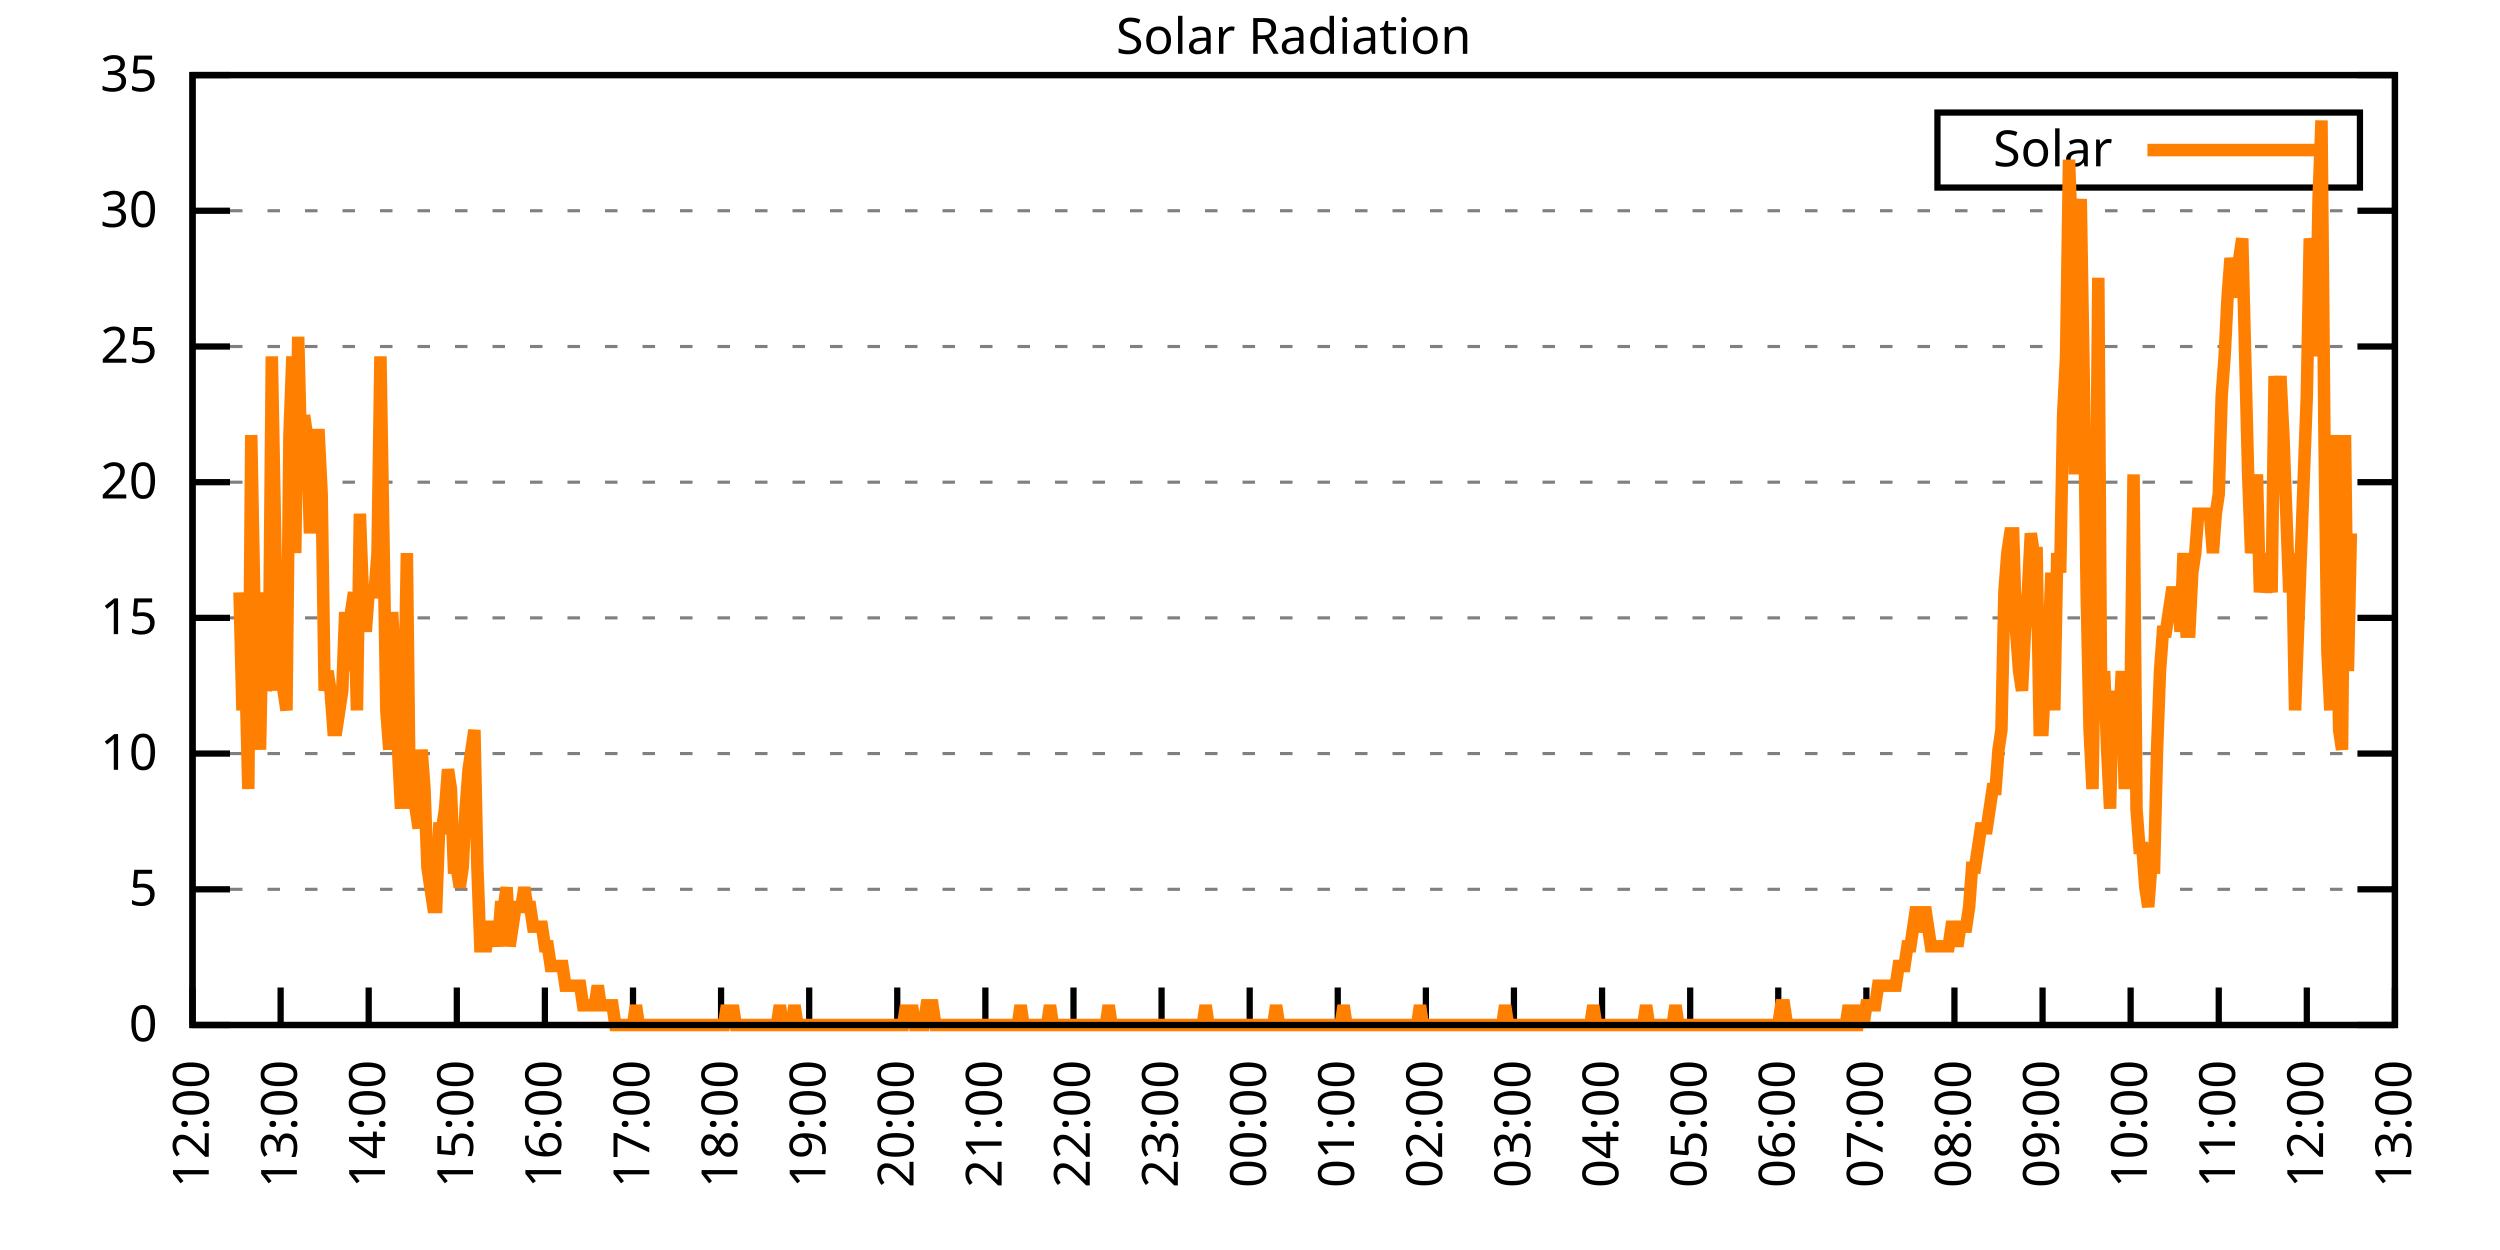
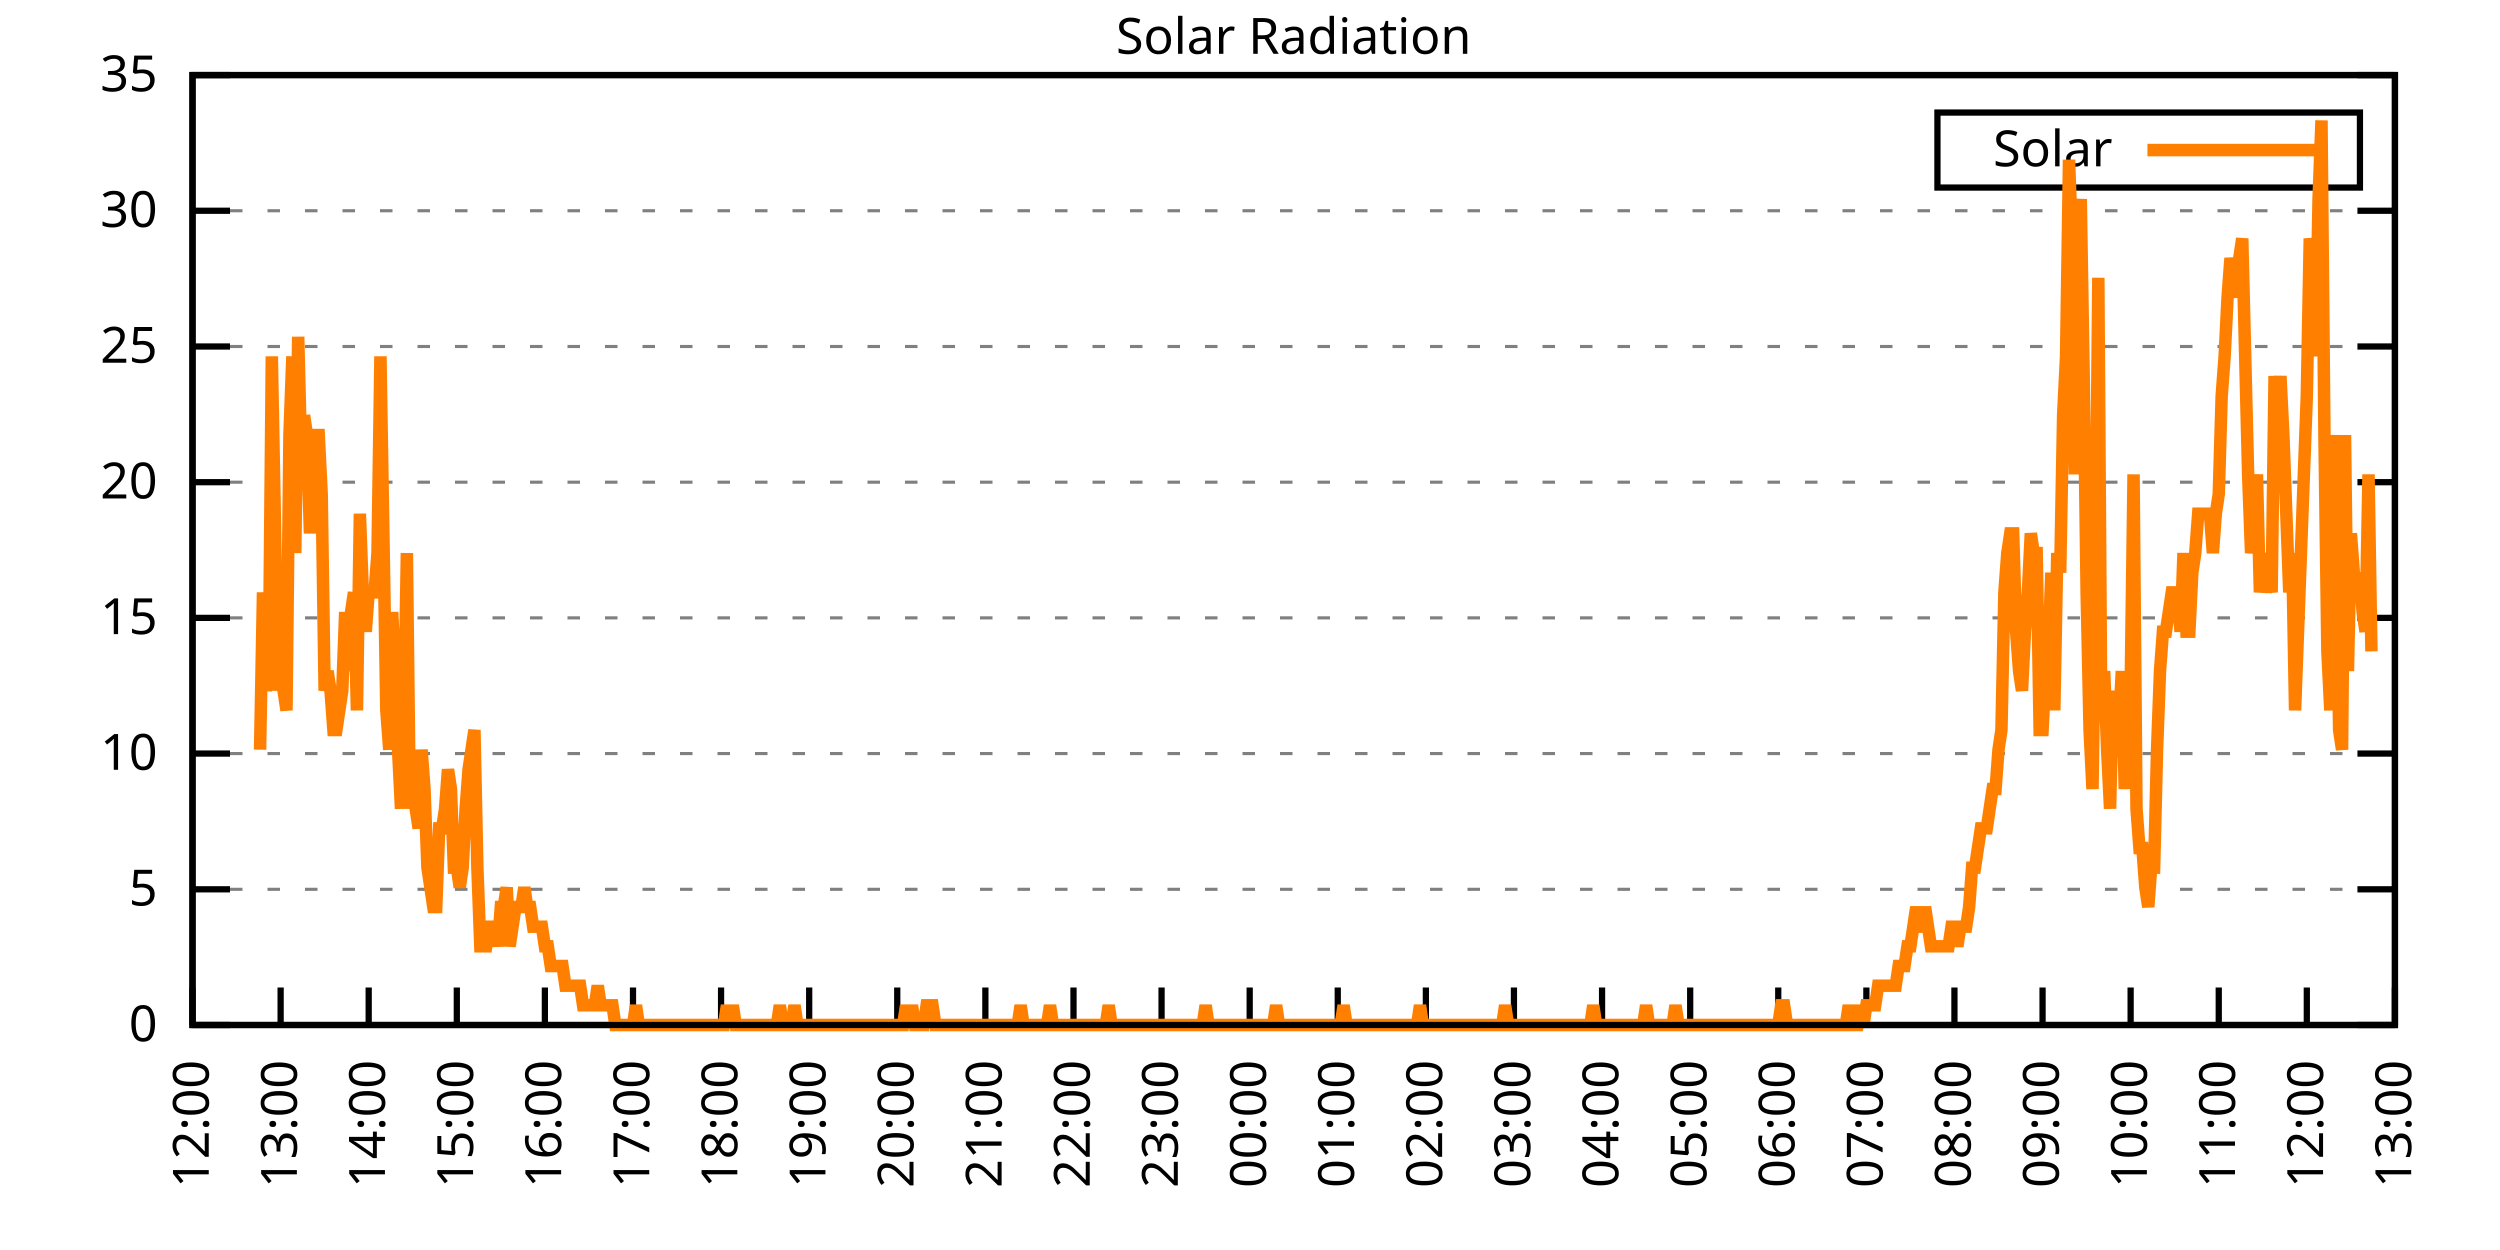
<svg xmlns="http://www.w3.org/2000/svg" xmlns:xlink="http://www.w3.org/1999/xlink" width="400" height="200" viewBox="0 0 400 200">
  <g id="gnuplot_canvas">
    <rect x="0" y="0" width="400" height="200" fill="none" />
    <defs>
      <circle id="gpDot" r="0.5" stroke-width="0.5" stroke="currentColor" />
      <path id="gpPt0" stroke-width="0.333" stroke="currentColor" d="M-1,0 h2 M0,-1 v2" />
      <path id="gpPt1" stroke-width="0.333" stroke="currentColor" d="M-1,-1 L1,1 M1,-1 L-1,1" />
      <path id="gpPt2" stroke-width="0.333" stroke="currentColor" d="M-1,0 L1,0 M0,-1 L0,1 M-1,-1 L1,1 M-1,1 L1,-1" />
      <rect id="gpPt3" stroke-width="0.333" stroke="currentColor" x="-1" y="-1" width="2" height="2" />
      <rect id="gpPt4" stroke-width="0.333" stroke="currentColor" fill="currentColor" x="-1" y="-1" width="2" height="2" />
      <circle id="gpPt5" stroke-width="0.333" stroke="currentColor" cx="0" cy="0" r="1" />
      <use xlink:href="#gpPt5" id="gpPt6" fill="currentColor" stroke="none" />
      <path id="gpPt7" stroke-width="0.333" stroke="currentColor" d="M0,-1.33 L-1.33,0.67 L1.33,0.67 z" />
      <use xlink:href="#gpPt7" id="gpPt8" fill="currentColor" stroke="none" />
      <use xlink:href="#gpPt7" id="gpPt9" stroke="currentColor" transform="rotate(180)" />
      <use xlink:href="#gpPt9" id="gpPt10" fill="currentColor" stroke="none" />
      <use xlink:href="#gpPt3" id="gpPt11" stroke="currentColor" transform="rotate(45)" />
      <use xlink:href="#gpPt11" id="gpPt12" fill="currentColor" stroke="none" />
      <path id="gpPt13" stroke-width="0.333" stroke="currentColor" d="M0,1.330 L1.265,0.411 L0.782,-1.067 L-0.782,-1.076 L-1.265,0.411 z" />
      <use xlink:href="#gpPt13" id="gpPt14" fill="currentColor" stroke="none" />
      <filter id="textbox" filterUnits="objectBoundingBox" x="0" y="0" height="1" width="1">
        <feFlood flood-color="white" flood-opacity="1" result="bgnd" />
        <feComposite in="SourceGraphic" in2="bgnd" operator="atop" />
      </filter>
      <filter id="greybox" filterUnits="objectBoundingBox" x="0" y="0" height="1" width="1">
        <feFlood flood-color="lightgrey" flood-opacity="1" result="grey" />
        <feComposite in="SourceGraphic" in2="grey" operator="atop" />
      </filter>
    </defs>
    <g fill="none" color="white" stroke="currentColor" stroke-width="1.00" stroke-linecap="butt" stroke-linejoin="miter">
</g>
    <g fill="none" color="black" stroke="currentColor" stroke-width="1.00" stroke-linecap="butt" stroke-linejoin="miter">
      <g stroke="none" shape-rendering="crispEdges">
        <polygon fill="rgb(255, 255, 255)" points="30.80,164.00 383.18,164.00 383.18,12.02 30.80,12.02 " />
      </g>
    </g>
    <g fill="none" color="black" stroke="currentColor" stroke-width="1.00" stroke-linecap="butt" stroke-linejoin="miter">
</g>
    <g fill="none" color="black" stroke="black" stroke-width="0.50" stroke-linecap="butt" stroke-linejoin="miter">
</g>
    <g fill="none" color="gray" stroke="currentColor" stroke-width="0.50" stroke-linecap="butt" stroke-linejoin="miter">
      <path stroke="gray" stroke-dasharray="2,4" class="gridline" d="M30.80,164.00 L383.19,164.00  " />
    </g>
    <g fill="none" color="gray" stroke="gray" stroke-width="1.00" stroke-linecap="butt" stroke-linejoin="miter">
</g>
    <g fill="none" color="black" stroke="currentColor" stroke-width="1.00" stroke-linecap="butt" stroke-linejoin="miter">
      <path stroke="black" d="M30.80,164.00 L36.80,164.00 M383.19,164.00 L377.19,164.00  " />
      <g transform="translate(25.20,166.60)" stroke="none" fill="black" font-family="Sans" font-size="8.00" text-anchor="end">
        <text>
          <tspan font-family="Sans"> 0</tspan>
        </text>
      </g>
    </g>
    <g fill="none" color="black" stroke="currentColor" stroke-width="1.00" stroke-linecap="butt" stroke-linejoin="miter">
</g>
    <g fill="none" color="black" stroke="black" stroke-width="0.50" stroke-linecap="butt" stroke-linejoin="miter">
</g>
    <g fill="none" color="gray" stroke="currentColor" stroke-width="0.50" stroke-linecap="butt" stroke-linejoin="miter">
      <path stroke="gray" stroke-dasharray="2,4" class="gridline" d="M30.80,142.29 L383.19,142.29  " />
    </g>
    <g fill="none" color="gray" stroke="gray" stroke-width="1.00" stroke-linecap="butt" stroke-linejoin="miter">
</g>
    <g fill="none" color="black" stroke="currentColor" stroke-width="1.00" stroke-linecap="butt" stroke-linejoin="miter">
      <path stroke="black" d="M30.80,142.29 L36.80,142.29 M383.19,142.29 L377.19,142.29  " />
      <g transform="translate(25.20,144.89)" stroke="none" fill="black" font-family="Sans" font-size="8.00" text-anchor="end">
        <text>
          <tspan font-family="Sans"> 5</tspan>
        </text>
      </g>
    </g>
    <g fill="none" color="black" stroke="currentColor" stroke-width="1.00" stroke-linecap="butt" stroke-linejoin="miter">
</g>
    <g fill="none" color="black" stroke="black" stroke-width="0.50" stroke-linecap="butt" stroke-linejoin="miter">
</g>
    <g fill="none" color="gray" stroke="currentColor" stroke-width="0.50" stroke-linecap="butt" stroke-linejoin="miter">
      <path stroke="gray" stroke-dasharray="2,4" class="gridline" d="M30.80,120.57 L383.19,120.57  " />
    </g>
    <g fill="none" color="gray" stroke="gray" stroke-width="1.00" stroke-linecap="butt" stroke-linejoin="miter">
</g>
    <g fill="none" color="black" stroke="currentColor" stroke-width="1.00" stroke-linecap="butt" stroke-linejoin="miter">
      <path stroke="black" d="M30.80,120.57 L36.80,120.57 M383.19,120.57 L377.19,120.57  " />
      <g transform="translate(25.20,123.17)" stroke="none" fill="black" font-family="Sans" font-size="8.00" text-anchor="end">
        <text>
          <tspan font-family="Sans"> 10</tspan>
        </text>
      </g>
    </g>
    <g fill="none" color="black" stroke="currentColor" stroke-width="1.00" stroke-linecap="butt" stroke-linejoin="miter">
</g>
    <g fill="none" color="black" stroke="black" stroke-width="0.50" stroke-linecap="butt" stroke-linejoin="miter">
</g>
    <g fill="none" color="gray" stroke="currentColor" stroke-width="0.50" stroke-linecap="butt" stroke-linejoin="miter">
      <path stroke="gray" stroke-dasharray="2,4" class="gridline" d="M30.80,98.86 L383.19,98.86  " />
    </g>
    <g fill="none" color="gray" stroke="gray" stroke-width="1.00" stroke-linecap="butt" stroke-linejoin="miter">
</g>
    <g fill="none" color="black" stroke="currentColor" stroke-width="1.00" stroke-linecap="butt" stroke-linejoin="miter">
      <path stroke="black" d="M30.80,98.86 L36.80,98.86 M383.19,98.86 L377.19,98.86  " />
      <g transform="translate(25.20,101.46)" stroke="none" fill="black" font-family="Sans" font-size="8.00" text-anchor="end">
        <text>
          <tspan font-family="Sans"> 15</tspan>
        </text>
      </g>
    </g>
    <g fill="none" color="black" stroke="currentColor" stroke-width="1.00" stroke-linecap="butt" stroke-linejoin="miter">
</g>
    <g fill="none" color="black" stroke="black" stroke-width="0.50" stroke-linecap="butt" stroke-linejoin="miter">
</g>
    <g fill="none" color="gray" stroke="currentColor" stroke-width="0.50" stroke-linecap="butt" stroke-linejoin="miter">
      <path stroke="gray" stroke-dasharray="2,4" class="gridline" d="M30.80,77.15 L383.19,77.15  " />
    </g>
    <g fill="none" color="gray" stroke="gray" stroke-width="1.00" stroke-linecap="butt" stroke-linejoin="miter">
</g>
    <g fill="none" color="black" stroke="currentColor" stroke-width="1.00" stroke-linecap="butt" stroke-linejoin="miter">
      <path stroke="black" d="M30.80,77.15 L36.80,77.15 M383.19,77.15 L377.19,77.15  " />
      <g transform="translate(25.20,79.75)" stroke="none" fill="black" font-family="Sans" font-size="8.00" text-anchor="end">
        <text>
          <tspan font-family="Sans"> 20</tspan>
        </text>
      </g>
    </g>
    <g fill="none" color="black" stroke="currentColor" stroke-width="1.00" stroke-linecap="butt" stroke-linejoin="miter">
</g>
    <g fill="none" color="black" stroke="black" stroke-width="0.50" stroke-linecap="butt" stroke-linejoin="miter">
</g>
    <g fill="none" color="gray" stroke="currentColor" stroke-width="0.50" stroke-linecap="butt" stroke-linejoin="miter">
      <path stroke="gray" stroke-dasharray="2,4" class="gridline" d="M30.80,55.44 L383.19,55.44  " />
    </g>
    <g fill="none" color="gray" stroke="gray" stroke-width="1.00" stroke-linecap="butt" stroke-linejoin="miter">
</g>
    <g fill="none" color="black" stroke="currentColor" stroke-width="1.00" stroke-linecap="butt" stroke-linejoin="miter">
      <path stroke="black" d="M30.80,55.44 L36.80,55.44 M383.19,55.44 L377.19,55.44  " />
      <g transform="translate(25.20,58.04)" stroke="none" fill="black" font-family="Sans" font-size="8.00" text-anchor="end">
        <text>
          <tspan font-family="Sans"> 25</tspan>
        </text>
      </g>
    </g>
    <g fill="none" color="black" stroke="currentColor" stroke-width="1.00" stroke-linecap="butt" stroke-linejoin="miter">
</g>
    <g fill="none" color="black" stroke="black" stroke-width="0.50" stroke-linecap="butt" stroke-linejoin="miter">
</g>
    <g fill="none" color="gray" stroke="currentColor" stroke-width="0.50" stroke-linecap="butt" stroke-linejoin="miter">
      <path stroke="gray" stroke-dasharray="2,4" class="gridline" d="M30.80,33.72 L383.19,33.72  " />
    </g>
    <g fill="none" color="gray" stroke="gray" stroke-width="1.00" stroke-linecap="butt" stroke-linejoin="miter">
</g>
    <g fill="none" color="black" stroke="currentColor" stroke-width="1.00" stroke-linecap="butt" stroke-linejoin="miter">
      <path stroke="black" d="M30.80,33.72 L36.80,33.72 M383.19,33.72 L377.19,33.72  " />
      <g transform="translate(25.20,36.32)" stroke="none" fill="black" font-family="Sans" font-size="8.00" text-anchor="end">
        <text>
          <tspan font-family="Sans"> 30</tspan>
        </text>
      </g>
    </g>
    <g fill="none" color="black" stroke="currentColor" stroke-width="1.00" stroke-linecap="butt" stroke-linejoin="miter">
</g>
    <g fill="none" color="black" stroke="black" stroke-width="0.50" stroke-linecap="butt" stroke-linejoin="miter">
</g>
    <g fill="none" color="gray" stroke="currentColor" stroke-width="0.50" stroke-linecap="butt" stroke-linejoin="miter">
      <path stroke="gray" stroke-dasharray="2,4" class="gridline" d="M30.80,12.01 L383.19,12.01  " />
    </g>
    <g fill="none" color="gray" stroke="gray" stroke-width="1.00" stroke-linecap="butt" stroke-linejoin="miter">
</g>
    <g fill="none" color="black" stroke="currentColor" stroke-width="1.00" stroke-linecap="butt" stroke-linejoin="miter">
      <path stroke="black" d="M30.80,12.01 L36.80,12.01 M383.19,12.01 L377.19,12.01  " />
      <g transform="translate(25.20,14.61)" stroke="none" fill="black" font-family="Sans" font-size="8.00" text-anchor="end">
        <text>
          <tspan font-family="Sans"> 35</tspan>
        </text>
      </g>
    </g>
    <g fill="none" color="black" stroke="currentColor" stroke-width="1.00" stroke-linecap="butt" stroke-linejoin="miter">
      <path stroke="black" d="M30.80,164.00 L30.80,158.00  " />
      <g transform="translate(33.40,169.60) rotate(270.00)" stroke="none" fill="black" font-family="Sans" font-size="8.00" text-anchor="end">
        <text>
          <tspan font-family="Sans">12:00</tspan>
        </text>
      </g>
    </g>
    <g fill="none" color="black" stroke="currentColor" stroke-width="1.00" stroke-linecap="butt" stroke-linejoin="miter">
      <path stroke="black" d="M44.90,164.00 L44.90,158.00  " />
      <g transform="translate(47.50,169.60) rotate(270.00)" stroke="none" fill="black" font-family="Sans" font-size="8.00" text-anchor="end">
        <text>
          <tspan font-family="Sans">13:00</tspan>
        </text>
      </g>
    </g>
    <g fill="none" color="black" stroke="currentColor" stroke-width="1.00" stroke-linecap="butt" stroke-linejoin="miter">
      <path stroke="black" d="M58.99,164.00 L58.99,158.00  " />
      <g transform="translate(61.59,169.60) rotate(270.00)" stroke="none" fill="black" font-family="Sans" font-size="8.00" text-anchor="end">
        <text>
          <tspan font-family="Sans">14:00</tspan>
        </text>
      </g>
    </g>
    <g fill="none" color="black" stroke="currentColor" stroke-width="1.00" stroke-linecap="butt" stroke-linejoin="miter">
      <path stroke="black" d="M73.09,164.00 L73.09,158.00  " />
      <g transform="translate(75.69,169.60) rotate(270.00)" stroke="none" fill="black" font-family="Sans" font-size="8.00" text-anchor="end">
        <text>
          <tspan font-family="Sans">15:00</tspan>
        </text>
      </g>
    </g>
    <g fill="none" color="black" stroke="currentColor" stroke-width="1.00" stroke-linecap="butt" stroke-linejoin="miter">
      <path stroke="black" d="M87.18,164.00 L87.18,158.00  " />
      <g transform="translate(89.78,169.60) rotate(270.00)" stroke="none" fill="black" font-family="Sans" font-size="8.00" text-anchor="end">
        <text>
          <tspan font-family="Sans">16:00</tspan>
        </text>
      </g>
    </g>
    <g fill="none" color="black" stroke="currentColor" stroke-width="1.00" stroke-linecap="butt" stroke-linejoin="miter">
      <path stroke="black" d="M101.28,164.00 L101.28,158.00  " />
      <g transform="translate(103.88,169.60) rotate(270.00)" stroke="none" fill="black" font-family="Sans" font-size="8.00" text-anchor="end">
        <text>
          <tspan font-family="Sans">17:00</tspan>
        </text>
      </g>
    </g>
    <g fill="none" color="black" stroke="currentColor" stroke-width="1.00" stroke-linecap="butt" stroke-linejoin="miter">
      <path stroke="black" d="M115.37,164.00 L115.37,158.00  " />
      <g transform="translate(117.97,169.60) rotate(270.00)" stroke="none" fill="black" font-family="Sans" font-size="8.00" text-anchor="end">
        <text>
          <tspan font-family="Sans">18:00</tspan>
        </text>
      </g>
    </g>
    <g fill="none" color="black" stroke="currentColor" stroke-width="1.00" stroke-linecap="butt" stroke-linejoin="miter">
      <path stroke="black" d="M129.47,164.00 L129.47,158.00  " />
      <g transform="translate(132.07,169.60) rotate(270.00)" stroke="none" fill="black" font-family="Sans" font-size="8.00" text-anchor="end">
        <text>
          <tspan font-family="Sans">19:00</tspan>
        </text>
      </g>
    </g>
    <g fill="none" color="black" stroke="currentColor" stroke-width="1.00" stroke-linecap="butt" stroke-linejoin="miter">
      <path stroke="black" d="M143.56,164.00 L143.56,158.00  " />
      <g transform="translate(146.16,169.60) rotate(270.00)" stroke="none" fill="black" font-family="Sans" font-size="8.00" text-anchor="end">
        <text>
          <tspan font-family="Sans">20:00</tspan>
        </text>
      </g>
    </g>
    <g fill="none" color="black" stroke="currentColor" stroke-width="1.00" stroke-linecap="butt" stroke-linejoin="miter">
      <path stroke="black" d="M157.66,164.00 L157.66,158.00  " />
      <g transform="translate(160.26,169.60) rotate(270.00)" stroke="none" fill="black" font-family="Sans" font-size="8.00" text-anchor="end">
        <text>
          <tspan font-family="Sans">21:00</tspan>
        </text>
      </g>
    </g>
    <g fill="none" color="black" stroke="currentColor" stroke-width="1.00" stroke-linecap="butt" stroke-linejoin="miter">
      <path stroke="black" d="M171.76,164.00 L171.76,158.00  " />
      <g transform="translate(174.36,169.60) rotate(270.00)" stroke="none" fill="black" font-family="Sans" font-size="8.00" text-anchor="end">
        <text>
          <tspan font-family="Sans">22:00</tspan>
        </text>
      </g>
    </g>
    <g fill="none" color="black" stroke="currentColor" stroke-width="1.00" stroke-linecap="butt" stroke-linejoin="miter">
      <path stroke="black" d="M185.85,164.00 L185.85,158.00  " />
      <g transform="translate(188.45,169.60) rotate(270.00)" stroke="none" fill="black" font-family="Sans" font-size="8.00" text-anchor="end">
        <text>
          <tspan font-family="Sans">23:00</tspan>
        </text>
      </g>
    </g>
    <g fill="none" color="black" stroke="currentColor" stroke-width="1.00" stroke-linecap="butt" stroke-linejoin="miter">
      <path stroke="black" d="M199.95,164.00 L199.95,158.00  " />
      <g transform="translate(202.55,169.60) rotate(270.00)" stroke="none" fill="black" font-family="Sans" font-size="8.00" text-anchor="end">
        <text>
          <tspan font-family="Sans">00:00</tspan>
        </text>
      </g>
    </g>
    <g fill="none" color="black" stroke="currentColor" stroke-width="1.00" stroke-linecap="butt" stroke-linejoin="miter">
      <path stroke="black" d="M214.04,164.00 L214.04,158.00  " />
      <g transform="translate(216.64,169.60) rotate(270.00)" stroke="none" fill="black" font-family="Sans" font-size="8.00" text-anchor="end">
        <text>
          <tspan font-family="Sans">01:00</tspan>
        </text>
      </g>
    </g>
    <g fill="none" color="black" stroke="currentColor" stroke-width="1.00" stroke-linecap="butt" stroke-linejoin="miter">
      <path stroke="black" d="M228.14,164.00 L228.14,158.00  " />
      <g transform="translate(230.74,169.60) rotate(270.00)" stroke="none" fill="black" font-family="Sans" font-size="8.00" text-anchor="end">
        <text>
          <tspan font-family="Sans">02:00</tspan>
        </text>
      </g>
    </g>
    <g fill="none" color="black" stroke="currentColor" stroke-width="1.00" stroke-linecap="butt" stroke-linejoin="miter">
      <path stroke="black" d="M242.23,164.00 L242.23,158.00  " />
      <g transform="translate(244.83,169.60) rotate(270.00)" stroke="none" fill="black" font-family="Sans" font-size="8.00" text-anchor="end">
        <text>
          <tspan font-family="Sans">03:00</tspan>
        </text>
      </g>
    </g>
    <g fill="none" color="black" stroke="currentColor" stroke-width="1.00" stroke-linecap="butt" stroke-linejoin="miter">
      <path stroke="black" d="M256.33,164.00 L256.33,158.00  " />
      <g transform="translate(258.93,169.60) rotate(270.00)" stroke="none" fill="black" font-family="Sans" font-size="8.00" text-anchor="end">
        <text>
          <tspan font-family="Sans">04:00</tspan>
        </text>
      </g>
    </g>
    <g fill="none" color="black" stroke="currentColor" stroke-width="1.00" stroke-linecap="butt" stroke-linejoin="miter">
      <path stroke="black" d="M270.43,164.00 L270.43,158.00  " />
      <g transform="translate(273.03,169.60) rotate(270.00)" stroke="none" fill="black" font-family="Sans" font-size="8.00" text-anchor="end">
        <text>
          <tspan font-family="Sans">05:00</tspan>
        </text>
      </g>
    </g>
    <g fill="none" color="black" stroke="currentColor" stroke-width="1.00" stroke-linecap="butt" stroke-linejoin="miter">
      <path stroke="black" d="M284.52,164.00 L284.52,158.00  " />
      <g transform="translate(287.12,169.60) rotate(270.00)" stroke="none" fill="black" font-family="Sans" font-size="8.00" text-anchor="end">
        <text>
          <tspan font-family="Sans">06:00</tspan>
        </text>
      </g>
    </g>
    <g fill="none" color="black" stroke="currentColor" stroke-width="1.00" stroke-linecap="butt" stroke-linejoin="miter">
      <path stroke="black" d="M298.62,164.00 L298.62,158.00  " />
      <g transform="translate(301.22,169.60) rotate(270.00)" stroke="none" fill="black" font-family="Sans" font-size="8.00" text-anchor="end">
        <text>
          <tspan font-family="Sans">07:00</tspan>
        </text>
      </g>
    </g>
    <g fill="none" color="black" stroke="currentColor" stroke-width="1.00" stroke-linecap="butt" stroke-linejoin="miter">
      <path stroke="black" d="M312.71,164.00 L312.71,158.00  " />
      <g transform="translate(315.31,169.60) rotate(270.00)" stroke="none" fill="black" font-family="Sans" font-size="8.00" text-anchor="end">
        <text>
          <tspan font-family="Sans">08:00</tspan>
        </text>
      </g>
    </g>
    <g fill="none" color="black" stroke="currentColor" stroke-width="1.00" stroke-linecap="butt" stroke-linejoin="miter">
      <path stroke="black" d="M326.81,164.00 L326.81,158.00  " />
      <g transform="translate(329.41,169.60) rotate(270.00)" stroke="none" fill="black" font-family="Sans" font-size="8.00" text-anchor="end">
        <text>
          <tspan font-family="Sans">09:00</tspan>
        </text>
      </g>
    </g>
    <g fill="none" color="black" stroke="currentColor" stroke-width="1.00" stroke-linecap="butt" stroke-linejoin="miter">
      <path stroke="black" d="M340.90,164.00 L340.90,158.00  " />
      <g transform="translate(343.50,169.60) rotate(270.00)" stroke="none" fill="black" font-family="Sans" font-size="8.00" text-anchor="end">
        <text>
          <tspan font-family="Sans">10:00</tspan>
        </text>
      </g>
    </g>
    <g fill="none" color="black" stroke="currentColor" stroke-width="1.00" stroke-linecap="butt" stroke-linejoin="miter">
      <path stroke="black" d="M355.00,164.00 L355.00,158.00  " />
      <g transform="translate(357.60,169.60) rotate(270.00)" stroke="none" fill="black" font-family="Sans" font-size="8.00" text-anchor="end">
        <text>
          <tspan font-family="Sans">11:00</tspan>
        </text>
      </g>
    </g>
    <g fill="none" color="black" stroke="currentColor" stroke-width="1.00" stroke-linecap="butt" stroke-linejoin="miter">
      <path stroke="black" d="M369.09,164.00 L369.09,158.00  " />
      <g transform="translate(371.69,169.60) rotate(270.00)" stroke="none" fill="black" font-family="Sans" font-size="8.00" text-anchor="end">
        <text>
          <tspan font-family="Sans">12:00</tspan>
        </text>
      </g>
    </g>
    <g fill="none" color="black" stroke="currentColor" stroke-width="1.00" stroke-linecap="butt" stroke-linejoin="miter">
      <path stroke="black" d="M383.19,164.00 L383.19,158.00  " />
      <g transform="translate(385.79,169.60) rotate(270.00)" stroke="none" fill="black" font-family="Sans" font-size="8.00" text-anchor="end">
        <text>
          <tspan font-family="Sans">13:00</tspan>
        </text>
      </g>
    </g>
    <g fill="none" color="black" stroke="currentColor" stroke-width="1.00" stroke-linecap="butt" stroke-linejoin="miter">
</g>
    <g fill="none" color="black" stroke="currentColor" stroke-width="1.00" stroke-linecap="butt" stroke-linejoin="miter">
      <path stroke="black" d="M30.80,12.01 L30.80,164.00 L383.19,164.00 L383.19,12.01 L30.80,12.01 Z  " />
    </g>
    <g fill="none" color="black" stroke="currentColor" stroke-width="1.00" stroke-linecap="butt" stroke-linejoin="miter">
</g>
    <g fill="none" color="black" stroke="currentColor" stroke-width="1.00" stroke-linecap="butt" stroke-linejoin="miter">
      <path stroke="black" d="M309.99,30.01 L309.99,18.01 L377.59,18.01 L377.59,30.01 L309.99,30.01 Z  " />
    </g>
    <g id="Solar_Radiation_plot_1">
      <g fill="none" color="white" stroke="black" stroke-width="2.00" stroke-linecap="butt" stroke-linejoin="miter">
</g>
      <g fill="none" color="black" stroke="currentColor" stroke-width="2.00" stroke-linecap="butt" stroke-linejoin="miter">
        <g transform="translate(337.99,26.61)" stroke="none" fill="black" font-family="Sans" font-size="8.00" text-anchor="end">
          <text>
            <tspan font-family="Sans">Solar</tspan>
          </text>
        </g>
      </g>
      <g fill="none" color="black" stroke="currentColor" stroke-width="2.00" stroke-linecap="butt" stroke-linejoin="miter">
-         <path stroke="rgb(255, 127,   0)" d="M343.59,24.01 L371.99,24.01 M38.32,94.78 L38.79,113.66 L39.26,107.37 L39.73,126.24 L40.20,69.61 L40.67,94.78   L41.14,110.51 L41.61,119.95 L42.08,94.78 L42.55,110.51 L43.02,107.37 L43.49,57.02 L43.96,82.19 L44.43,110.51   L44.90,101.07 L45.37,110.51 L45.84,113.66 L46.31,69.61 L46.78,57.02 L47.24,88.49 L47.71,53.88 L48.18,72.76   L48.65,66.46 L49.12,69.61 L49.59,85.34 L50.06,75.90 L50.53,69.61 L51.00,69.61 L51.47,79.05 L51.94,110.51   L52.41,107.37 L52.88,110.51 L53.35,116.80 L53.82,116.80 L54.29,113.66 L54.76,110.51 L55.23,97.93 L55.70,107.37   L56.17,97.93 L56.64,94.78 L57.11,113.66 L57.58,82.19 L58.05,94.78 L58.52,101.07 L58.99,94.78 L59.46,94.78   L59.93,94.78 L60.40,88.49 L60.87,57.02 L61.34,85.34 L61.81,113.66 L62.28,119.95 L62.75,97.93 L63.22,107.37   L63.69,119.95 L64.16,129.39 L64.63,116.80 L65.10,88.49 L65.57,129.39 L66.04,123.10 L66.51,129.39 L66.98,132.54   L67.45,119.95 L67.92,126.24 L68.39,138.83 L68.86,141.98 L69.33,145.12 L69.80,145.12 L70.27,132.54 L70.74,132.54   L71.21,129.39 L71.68,123.10 L72.15,126.24 L72.62,138.83 L73.09,138.83 L73.56,141.98 L74.03,138.83 L74.50,129.39   L74.97,123.10 L75.44,119.95 L75.91,116.80 L76.38,138.83 L76.85,151.41 L77.32,151.41 L77.79,151.41 L78.26,148.27   L78.73,148.27 L79.19,148.27 L79.66,151.41 L80.13,145.12 L80.60,145.12 L81.07,141.98 L81.54,151.41 L82.01,148.27   L82.48,145.12 L82.95,145.12 L83.42,145.12 L83.89,141.98 L84.36,145.12 L84.83,145.12 L85.30,148.27 L85.77,148.27   L86.24,148.27 L86.71,148.27 L87.18,151.41 L87.65,151.41 L88.12,154.56 L88.59,154.56 L89.06,154.56 L89.53,154.56   L90.00,154.56 L90.47,157.71 L90.94,157.71 L91.41,157.71 L91.88,157.71 L92.35,157.71 L92.82,157.71 L93.29,160.85   L93.76,160.85 L94.23,160.85 L94.70,160.85 L95.17,160.85 L95.64,157.71 L96.11,160.85 L96.58,160.85 L97.05,160.85   L97.52,160.85 L97.99,160.85 L98.46,164.00 L98.93,164.00 L99.40,164.00 L99.87,164.00 L100.34,164.00 L100.81,164.00   L101.28,164.00 L101.75,160.85 L102.22,164.00 L102.69,164.00 L103.16,164.00 L103.63,164.00 L104.10,164.00 L104.57,164.00   L105.04,164.00 L105.51,164.00 L105.98,164.00 L106.45,164.00 L106.92,164.00 L107.39,164.00 L107.86,164.00 L108.33,164.00   L108.80,164.00 L109.27,164.00 L109.74,164.00 L110.21,164.00 L110.68,164.00 L111.14,164.00 L111.61,164.00 L112.08,164.00   L112.55,164.00 L113.02,164.00 L113.49,164.00 L113.96,164.00 L114.43,164.00 L114.90,164.00 L115.37,164.00 L115.84,164.00   L116.31,160.85 L116.78,164.00 L117.25,160.85 L117.72,164.00 L118.19,164.00 L118.66,164.00 L119.13,164.00 L119.60,164.00   L120.07,164.00 L120.54,164.00 L121.01,164.00 L121.48,164.00 L121.95,164.00 L122.42,164.00 L122.89,164.00 L123.36,164.00   L123.83,164.00 L124.30,164.00 L124.77,160.85 L125.24,164.00 L125.71,164.00 L126.18,164.00 L126.65,164.00 L127.12,160.85   L127.59,164.00 L128.06,164.00 L128.53,164.00 L129.00,164.00 L129.47,164.00 L129.94,164.00 L130.41,164.00 L130.88,164.00   L131.35,164.00 L131.82,164.00 L132.29,164.00 L132.76,164.00 L133.23,164.00 L133.70,164.00 L134.17,164.00 L134.64,164.00   L135.11,164.00 L135.58,164.00 L136.05,164.00 L136.52,164.00 L136.99,164.00 L137.46,164.00 L137.93,164.00 L138.40,164.00   L138.87,164.00 L139.34,164.00 L139.81,164.00 L140.28,164.00 L140.75,164.00 L141.22,164.00 L141.69,164.00 L142.16,164.00   L142.63,164.00 L143.09,164.00 L143.56,164.00 L144.03,164.00 L144.50,164.00 L144.97,160.85 L145.44,164.00 L145.91,160.85   L146.38,164.00 L146.85,164.00 L147.32,164.00 L147.79,164.00 L148.26,160.85 L148.73,160.85 L149.20,160.85 L149.67,164.00   L150.14,164.00 L150.61,164.00 L151.08,164.00 L151.55,164.00 L152.02,164.00 L152.49,164.00 L152.96,164.00 L153.43,164.00   L153.90,164.00 L154.37,164.00 L154.84,164.00 L155.31,164.00 L155.78,164.00 L156.25,164.00 L156.72,164.00 L157.19,164.00   L157.66,164.00 L158.13,164.00 L158.60,164.00 L159.07,164.00 L159.54,164.00 L160.01,164.00 L160.48,164.00 L160.95,164.00   L161.42,164.00 L161.89,164.00 L162.36,164.00 L162.83,164.00 L163.30,160.85 L163.77,164.00 L164.24,164.00 L164.71,164.00   L165.18,164.00 L165.65,164.00 L166.12,164.00 L166.59,164.00 L167.06,164.00 L167.53,164.00 L168.00,160.85 L168.47,164.00   L168.94,164.00 L169.41,164.00 L169.88,164.00 L170.35,164.00 L170.82,164.00 L171.29,164.00 L171.76,164.00 L172.23,164.00   L172.70,164.00 L173.17,164.00 L173.64,164.00 L174.11,164.00 L174.58,164.00 L175.04,164.00 L175.51,164.00 L175.98,164.00   L176.45,164.00 L176.92,164.00 L177.39,160.85 L177.86,164.00 L178.33,164.00 L178.80,164.00 L179.27,164.00 L179.74,164.00   L180.21,164.00 L180.68,164.00 L181.15,164.00 L181.62,164.00 L182.09,164.00 L182.56,164.00 L183.03,164.00 L183.50,164.00   L183.97,164.00 L184.44,164.00 L184.91,164.00 L185.38,164.00 L185.85,164.00 L186.32,164.00 L186.79,164.00 L187.26,164.00   L187.73,164.00 L188.20,164.00 L188.67,164.00 L189.14,164.00 L189.61,164.00 L190.08,164.00 L190.55,164.00 L191.02,164.00   L191.49,164.00 L191.96,164.00 L192.43,164.00 L192.90,160.85 L193.37,164.00 L193.84,164.00 L194.31,164.00 L194.78,164.00   L195.25,164.00 L195.72,164.00 L196.19,164.00 L196.66,164.00 L197.13,164.00 L197.60,164.00 L198.07,164.00 L198.54,164.00   L199.01,164.00 L199.48,164.00 L199.95,164.00 L200.42,164.00 L200.89,164.00 L201.36,164.00 L201.83,164.00 L202.30,164.00   L202.77,164.00 L203.24,164.00 L203.71,164.00 L204.18,160.85 L204.65,164.00 L205.12,164.00 L205.59,164.00 L206.06,164.00   L206.53,164.00 L207.00,164.00 L207.46,164.00 L207.93,164.00 L208.40,164.00 L208.87,164.00 L209.34,164.00 L209.81,164.00   L210.28,164.00 L210.75,164.00 L211.22,164.00 L211.69,164.00 L212.16,164.00 L212.63,164.00 L213.10,164.00 L213.57,164.00   L214.04,164.00 L214.51,164.00 L214.98,160.85 L215.45,164.00 L215.92,164.00 L216.39,164.00 L216.86,164.00 L217.33,164.00   L217.80,164.00 L218.27,164.00 L218.74,164.00 L219.21,164.00 L219.68,164.00 L220.15,164.00 L220.62,164.00 L221.09,164.00   L221.56,164.00 L222.03,164.00 L222.50,164.00 L222.97,164.00 L223.44,164.00 L223.91,164.00 L224.38,164.00 L224.85,164.00   L225.32,164.00 L225.79,164.00 L226.26,164.00 L226.73,164.00 L227.20,160.85 L227.67,164.00 L228.14,164.00 L228.61,164.00   L229.08,164.00 L229.55,164.00 L230.02,164.00 L230.49,164.00 L230.96,164.00 L231.43,164.00 L231.90,164.00 L232.37,164.00   L232.84,164.00 L233.31,164.00 L233.78,164.00 L234.25,164.00 L234.72,164.00 L235.19,164.00 L235.66,164.00 L236.13,164.00   L236.60,164.00 L237.07,164.00 L237.54,164.00 L238.01,164.00 L238.48,164.00 L238.95,164.00 L239.41,164.00 L239.88,164.00   L240.35,164.00 L240.82,160.85 L241.29,164.00 L241.76,164.00 L242.23,164.00 L242.70,164.00 L243.17,164.00 L243.64,164.00   L244.11,164.00 L244.58,164.00 L245.05,164.00 L245.52,164.00 L245.99,164.00 L246.46,164.00 L246.93,164.00 L247.40,164.00   L247.87,164.00 L248.34,164.00 L248.81,164.00 L249.28,164.00 L249.75,164.00 L250.22,164.00 L250.69,164.00 L251.16,164.00   L251.63,164.00 L252.10,164.00 L252.57,164.00 L253.04,164.00 L253.51,164.00 L253.98,164.00 L254.45,164.00 L254.92,160.85   L255.39,164.00 L255.86,164.00 L256.33,164.00 L256.80,164.00 L257.27,164.00 L257.74,164.00 L258.21,164.00 L258.68,164.00   L259.15,164.00 L259.62,164.00 L260.09,164.00 L260.56,164.00 L261.03,164.00 L261.50,164.00 L261.97,164.00 L262.44,164.00   L262.91,164.00 L263.38,160.85 L263.85,164.00 L264.32,164.00 L264.79,164.00 L265.26,164.00 L265.73,164.00 L266.20,164.00   L266.67,164.00 L267.14,164.00 L267.61,164.00 L268.08,160.85 L268.55,164.00 L269.02,164.00 L269.49,164.00 L269.96,164.00   L270.43,164.00 L270.90,164.00 L271.36,164.00 L271.83,164.00 L272.30,164.00 L272.77,164.00 L273.24,164.00 L273.71,164.00   L274.18,164.00 L274.65,164.00 L275.12,164.00 L275.59,164.00 L276.06,164.00 L276.53,164.00 L277.00,164.00 L277.47,164.00   L277.94,164.00 L278.41,164.00 L278.88,164.00 L279.35,164.00 L279.82,164.00 L280.29,164.00 L280.76,164.00 L281.23,164.00   L281.70,164.00 L282.17,164.00 L282.64,164.00 L283.11,164.00 L283.58,164.00 L284.05,164.00 L284.52,164.00 L284.99,160.85   L285.46,160.85 L285.93,164.00 L286.40,164.00 L286.87,164.00 L287.34,164.00 L287.81,164.00 L288.28,164.00 L288.75,164.00   L289.22,164.00 L289.69,164.00 L290.16,164.00 L290.63,164.00 L291.10,164.00 L291.57,164.00 L292.04,164.00 L292.51,164.00   L292.98,164.00 L293.45,164.00 L293.92,164.00 L294.39,164.00 L294.86,164.00 L295.33,164.00 L295.80,160.85 L296.27,164.00   L296.74,164.00 L297.21,164.00 L297.68,160.85 L298.15,164.00 L298.62,160.85 L299.09,160.85 L299.56,160.85 L300.03,160.85   L300.50,157.71 L300.97,157.71 L301.44,157.71 L301.91,157.71 L302.38,157.71 L302.85,157.71 L303.31,157.71 L303.78,154.56   L304.25,154.56 L304.72,154.56 L305.19,151.41 L305.66,151.41 L306.13,148.27 L306.60,145.12 L307.07,148.27 L307.54,148.27   L308.01,145.12 L308.48,148.27 L308.95,151.41 L309.42,151.41 L309.89,151.41 L310.36,151.41 L310.83,151.41 L311.30,151.41   L311.77,151.41 L312.24,148.27 L312.71,148.27 L313.18,151.41 L313.65,148.27 L314.12,148.27 L314.59,148.27 L315.06,145.12   L315.53,138.83 L316.00,138.83 L316.47,135.68 L316.94,132.54 L317.41,132.54 L317.88,132.54 L318.35,129.39 L318.82,126.24   L319.29,126.24 L319.76,119.95 L320.23,116.80 L320.70,94.78 L321.17,88.49 L321.64,85.34 L322.11,85.34 L322.58,101.07   L323.05,107.37 L323.52,110.51 L323.99,101.07 L324.46,94.78 L324.93,85.34 L325.40,88.49 L325.87,88.49 L326.34,116.80   L326.81,116.80 L327.28,107.37 L327.75,104.22 L328.22,91.63 L328.69,113.66 L329.16,88.49 L329.63,91.63 L330.10,66.46   L330.57,57.02 L331.04,25.56 L331.51,38.15 L331.98,75.90 L332.45,38.15 L332.92,31.85 L333.39,60.17 L333.86,94.78   L334.33,116.80 L334.80,126.24 L335.26,94.78 L335.73,44.44 L336.20,113.66 L336.67,107.37 L337.14,119.95 L337.61,129.39   L338.08,110.51 L338.55,119.95 L339.02,116.80 L339.49,107.37 L339.96,126.24 L340.43,113.66 L340.90,110.51 L341.37,75.90   L341.84,129.39 L342.31,135.68 L342.78,135.68 L343.25,141.98 L343.72,145.12 L344.19,138.83 L344.66,138.83 L345.13,119.95   L345.60,107.37 L346.07,101.07 L346.54,101.07 L347.01,97.93 L347.48,94.78 L347.95,94.78 L348.42,94.78 L348.89,101.07   L349.36,88.49 L349.83,101.07 L350.30,101.07 L350.77,91.63 L351.24,88.49 L351.71,82.19 L352.18,82.19 L352.65,82.19   L353.12,82.19 L353.59,82.19 L354.06,88.49 L354.53,82.19 L355.00,79.05 L355.47,63.32 L355.94,57.02 L356.41,47.58   L356.88,41.29 L357.35,44.44 L357.82,47.58 L358.29,41.29 L358.76,38.15 L359.23,57.02 L359.70,75.90 L360.17,88.49   L360.64,85.34 L361.11,75.90 L361.58,94.78 L362.05,88.49 L362.52,94.78 L362.99,91.63 L363.46,94.78 L363.93,60.17   L364.40,66.46 L364.87,60.17 L365.34,69.61 L365.81,82.19 L366.28,94.78 L366.75,88.49 L367.21,113.66 L367.68,101.07   L368.15,88.49 L368.62,75.90 L369.09,63.32 L369.56,38.15 L370.03,41.29 L370.50,57.02 L370.97,31.85 L371.44,19.27   L371.91,69.61 L372.38,104.22 L372.85,113.66 L373.32,69.61 L373.79,88.49 L374.26,116.80 L374.73,119.95 L375.20,69.61   L375.67,107.37 L376.14,85.34  " />
+         <path stroke="rgb(255, 127,   0)" d="M343.59,24.01 L371.99,24.01 M41.61,119.95 L42.08,94.78 L42.55,110.51 L43.02,107.37 L43.49,57.02 L43.96,82.19   L44.43,110.51 L44.90,101.07 L45.37,110.51 L45.84,113.66 L46.31,69.61 L46.78,57.02 L47.24,88.49 L47.71,53.88   L48.18,72.76 L48.65,66.46 L49.12,69.61 L49.59,85.34 L50.06,75.90 L50.53,69.61 L51.00,69.61 L51.47,79.05   L51.94,110.51 L52.41,107.37 L52.88,110.51 L53.35,116.80 L53.82,116.80 L54.29,113.66 L54.76,110.51 L55.23,97.93   L55.70,107.37 L56.17,97.93 L56.64,94.78 L57.11,113.66 L57.58,82.19 L58.05,94.78 L58.52,101.07 L58.99,94.78   L59.46,94.78 L59.93,94.78 L60.40,88.49 L60.87,57.02 L61.34,85.34 L61.81,113.66 L62.28,119.95 L62.75,97.93   L63.22,107.37 L63.69,119.95 L64.16,129.39 L64.63,116.80 L65.10,88.49 L65.57,129.39 L66.04,123.10 L66.51,129.39   L66.98,132.54 L67.45,119.95 L67.92,126.24 L68.39,138.83 L68.86,141.98 L69.33,145.12 L69.80,145.12 L70.27,132.54   L70.74,132.54 L71.21,129.39 L71.68,123.10 L72.15,126.24 L72.62,138.83 L73.09,138.83 L73.56,141.98 L74.03,138.83   L74.50,129.39 L74.97,123.10 L75.44,119.95 L75.91,116.80 L76.38,138.83 L76.85,151.41 L77.32,151.41 L77.79,151.41   L78.26,148.27 L78.73,148.27 L79.19,148.27 L79.66,151.41 L80.13,145.12 L80.60,145.12 L81.07,141.98 L81.54,151.41   L82.01,148.27 L82.48,145.12 L82.95,145.12 L83.42,145.12 L83.89,141.98 L84.36,145.12 L84.83,145.12 L85.30,148.27   L85.77,148.27 L86.24,148.27 L86.71,148.27 L87.18,151.41 L87.65,151.41 L88.12,154.56 L88.59,154.56 L89.06,154.56   L89.53,154.56 L90.00,154.56 L90.47,157.71 L90.94,157.71 L91.41,157.71 L91.88,157.71 L92.35,157.71 L92.82,157.71   L93.29,160.85 L93.76,160.85 L94.23,160.85 L94.70,160.85 L95.17,160.85 L95.64,157.71 L96.11,160.85 L96.58,160.85   L97.05,160.85 L97.52,160.85 L97.99,160.85 L98.46,164.00 L98.93,164.00 L99.40,164.00 L99.87,164.00 L100.34,164.00   L100.81,164.00 L101.28,164.00 L101.75,160.85 L102.22,164.00 L102.69,164.00 L103.16,164.00 L103.63,164.00 L104.10,164.00   L104.57,164.00 L105.04,164.00 L105.51,164.00 L105.98,164.00 L106.45,164.00 L106.92,164.00 L107.39,164.00 L107.86,164.00   L108.33,164.00 L108.80,164.00 L109.27,164.00 L109.74,164.00 L110.21,164.00 L110.68,164.00 L111.14,164.00 L111.61,164.00   L112.08,164.00 L112.55,164.00 L113.02,164.00 L113.49,164.00 L113.96,164.00 L114.43,164.00 L114.90,164.00 L115.37,164.00   L115.84,164.00 L116.31,160.85 L116.78,164.00 L117.25,160.85 L117.72,164.00 L118.19,164.00 L118.66,164.00 L119.13,164.00   L119.60,164.00 L120.07,164.00 L120.54,164.00 L121.01,164.00 L121.48,164.00 L121.95,164.00 L122.42,164.00 L122.89,164.00   L123.36,164.00 L123.83,164.00 L124.30,164.00 L124.77,160.85 L125.24,164.00 L125.71,164.00 L126.18,164.00 L126.65,164.00   L127.12,160.85 L127.59,164.00 L128.06,164.00 L128.53,164.00 L129.00,164.00 L129.47,164.00 L129.94,164.00 L130.41,164.00   L130.88,164.00 L131.35,164.00 L131.82,164.00 L132.29,164.00 L132.76,164.00 L133.23,164.00 L133.70,164.00 L134.17,164.00   L134.64,164.00 L135.11,164.00 L135.58,164.00 L136.05,164.00 L136.52,164.00 L136.99,164.00 L137.46,164.00 L137.93,164.00   L138.40,164.00 L138.87,164.00 L139.34,164.00 L139.81,164.00 L140.28,164.00 L140.75,164.00 L141.22,164.00 L141.69,164.00   L142.16,164.00 L142.63,164.00 L143.09,164.00 L143.56,164.00 L144.03,164.00 L144.50,164.00 L144.97,160.85 L145.44,164.00   L145.91,160.85 L146.38,164.00 L146.85,164.00 L147.32,164.00 L147.79,164.00 L148.26,160.85 L148.73,160.85 L149.20,160.85   L149.67,164.00 L150.14,164.00 L150.61,164.00 L151.08,164.00 L151.55,164.00 L152.02,164.00 L152.49,164.00 L152.96,164.00   L153.43,164.00 L153.90,164.00 L154.37,164.00 L154.84,164.00 L155.31,164.00 L155.78,164.00 L156.25,164.00 L156.72,164.00   L157.19,164.00 L157.66,164.00 L158.13,164.00 L158.60,164.00 L159.07,164.00 L159.54,164.00 L160.01,164.00 L160.48,164.00   L160.95,164.00 L161.42,164.00 L161.89,164.00 L162.36,164.00 L162.83,164.00 L163.30,160.85 L163.77,164.00 L164.24,164.00   L164.71,164.00 L165.18,164.00 L165.65,164.00 L166.12,164.00 L166.59,164.00 L167.06,164.00 L167.53,164.00 L168.00,160.85   L168.47,164.00 L168.94,164.00 L169.41,164.00 L169.88,164.00 L170.35,164.00 L170.82,164.00 L171.29,164.00 L171.76,164.00   L172.23,164.00 L172.70,164.00 L173.17,164.00 L173.64,164.00 L174.11,164.00 L174.58,164.00 L175.04,164.00 L175.51,164.00   L175.98,164.00 L176.45,164.00 L176.92,164.00 L177.39,160.85 L177.86,164.00 L178.33,164.00 L178.80,164.00 L179.27,164.00   L179.74,164.00 L180.21,164.00 L180.68,164.00 L181.15,164.00 L181.62,164.00 L182.09,164.00 L182.56,164.00 L183.03,164.00   L183.50,164.00 L183.97,164.00 L184.44,164.00 L184.91,164.00 L185.38,164.00 L185.85,164.00 L186.32,164.00 L186.79,164.00   L187.26,164.00 L187.73,164.00 L188.20,164.00 L188.67,164.00 L189.14,164.00 L189.61,164.00 L190.08,164.00 L190.55,164.00   L191.02,164.00 L191.49,164.00 L191.96,164.00 L192.43,164.00 L192.90,160.85 L193.37,164.00 L193.84,164.00 L194.31,164.00   L194.78,164.00 L195.25,164.00 L195.72,164.00 L196.19,164.00 L196.66,164.00 L197.13,164.00 L197.60,164.00 L198.07,164.00   L198.54,164.00 L199.01,164.00 L199.48,164.00 L199.95,164.00 L200.42,164.00 L200.89,164.00 L201.36,164.00 L201.83,164.00   L202.30,164.00 L202.77,164.00 L203.24,164.00 L203.71,164.00 L204.18,160.85 L204.65,164.00 L205.12,164.00 L205.59,164.00   L206.06,164.00 L206.53,164.00 L207.00,164.00 L207.46,164.00 L207.93,164.00 L208.40,164.00 L208.87,164.00 L209.34,164.00   L209.81,164.00 L210.28,164.00 L210.75,164.00 L211.22,164.00 L211.69,164.00 L212.16,164.00 L212.63,164.00 L213.10,164.00   L213.57,164.00 L214.04,164.00 L214.51,164.00 L214.98,160.85 L215.45,164.00 L215.92,164.00 L216.39,164.00 L216.86,164.00   L217.33,164.00 L217.80,164.00 L218.27,164.00 L218.74,164.00 L219.21,164.00 L219.68,164.00 L220.15,164.00 L220.62,164.00   L221.09,164.00 L221.56,164.00 L222.03,164.00 L222.50,164.00 L222.97,164.00 L223.44,164.00 L223.91,164.00 L224.38,164.00   L224.85,164.00 L225.32,164.00 L225.79,164.00 L226.26,164.00 L226.73,164.00 L227.20,160.85 L227.67,164.00 L228.14,164.00   L228.61,164.00 L229.08,164.00 L229.55,164.00 L230.02,164.00 L230.49,164.00 L230.96,164.00 L231.43,164.00 L231.90,164.00   L232.37,164.00 L232.84,164.00 L233.31,164.00 L233.78,164.00 L234.25,164.00 L234.72,164.00 L235.19,164.00 L235.66,164.00   L236.13,164.00 L236.60,164.00 L237.07,164.00 L237.54,164.00 L238.01,164.00 L238.48,164.00 L238.95,164.00 L239.41,164.00   L239.88,164.00 L240.35,164.00 L240.82,160.85 L241.29,164.00 L241.76,164.00 L242.23,164.00 L242.70,164.00 L243.17,164.00   L243.64,164.00 L244.11,164.00 L244.58,164.00 L245.05,164.00 L245.52,164.00 L245.99,164.00 L246.46,164.00 L246.93,164.00   L247.40,164.00 L247.87,164.00 L248.34,164.00 L248.81,164.00 L249.28,164.00 L249.75,164.00 L250.22,164.00 L250.69,164.00   L251.16,164.00 L251.63,164.00 L252.10,164.00 L252.57,164.00 L253.04,164.00 L253.51,164.00 L253.98,164.00 L254.45,164.00   L254.92,160.85 L255.39,164.00 L255.86,164.00 L256.33,164.00 L256.80,164.00 L257.27,164.00 L257.74,164.00 L258.21,164.00   L258.68,164.00 L259.15,164.00 L259.62,164.00 L260.09,164.00 L260.56,164.00 L261.03,164.00 L261.50,164.00 L261.97,164.00   L262.44,164.00 L262.91,164.00 L263.38,160.85 L263.85,164.00 L264.32,164.00 L264.79,164.00 L265.26,164.00 L265.73,164.00   L266.20,164.00 L266.67,164.00 L267.14,164.00 L267.61,164.00 L268.08,160.85 L268.55,164.00 L269.02,164.00 L269.49,164.00   L269.96,164.00 L270.43,164.00 L270.90,164.00 L271.36,164.00 L271.83,164.00 L272.30,164.00 L272.77,164.00 L273.24,164.00   L273.71,164.00 L274.18,164.00 L274.65,164.00 L275.12,164.00 L275.59,164.00 L276.06,164.00 L276.53,164.00 L277.00,164.00   L277.47,164.00 L277.94,164.00 L278.41,164.00 L278.88,164.00 L279.35,164.00 L279.82,164.00 L280.29,164.00 L280.76,164.00   L281.23,164.00 L281.70,164.00 L282.17,164.00 L282.64,164.00 L283.11,164.00 L283.58,164.00 L284.05,164.00 L284.52,164.00   L284.99,160.85 L285.46,160.85 L285.93,164.00 L286.40,164.00 L286.87,164.00 L287.34,164.00 L287.81,164.00 L288.28,164.00   L288.75,164.00 L289.22,164.00 L289.69,164.00 L290.16,164.00 L290.63,164.00 L291.10,164.00 L291.57,164.00 L292.04,164.00   L292.51,164.00 L292.98,164.00 L293.45,164.00 L293.92,164.00 L294.39,164.00 L294.86,164.00 L295.33,164.00 L295.80,160.85   L296.27,164.00 L296.74,164.00 L297.21,164.00 L297.68,160.85 L298.15,164.00 L298.62,160.85 L299.09,160.85 L299.56,160.85   L300.03,160.85 L300.50,157.71 L300.97,157.71 L301.44,157.71 L301.91,157.71 L302.38,157.71 L302.85,157.71 L303.31,157.71   L303.78,154.56 L304.25,154.56 L304.72,154.56 L305.19,151.41 L305.66,151.41 L306.13,148.27 L306.60,145.12 L307.07,148.27   L307.54,148.27 L308.01,145.12 L308.48,148.27 L308.95,151.41 L309.42,151.41 L309.89,151.41 L310.36,151.41 L310.83,151.41   L311.30,151.41 L311.77,151.41 L312.24,148.27 L312.71,148.27 L313.18,151.41 L313.65,148.27 L314.12,148.27 L314.59,148.27   L315.06,145.12 L315.53,138.83 L316.00,138.83 L316.47,135.68 L316.94,132.54 L317.41,132.54 L317.88,132.54 L318.35,129.39   L318.82,126.24 L319.29,126.24 L319.76,119.95 L320.23,116.80 L320.70,94.78 L321.17,88.49 L321.64,85.34 L322.11,85.34   L322.58,101.07 L323.05,107.37 L323.52,110.51 L323.99,101.07 L324.46,94.78 L324.93,85.34 L325.40,88.49 L325.87,88.49   L326.34,116.80 L326.81,116.80 L327.28,107.37 L327.75,104.22 L328.22,91.63 L328.69,113.66 L329.16,88.49 L329.63,91.63   L330.10,66.46 L330.57,57.02 L331.04,25.56 L331.51,38.15 L331.98,75.90 L332.45,38.15 L332.92,31.85 L333.39,60.17   L333.86,94.78 L334.33,116.80 L334.80,126.24 L335.26,94.78 L335.73,44.44 L336.20,113.66 L336.67,107.37 L337.14,119.95   L337.61,129.39 L338.08,110.51 L338.55,119.95 L339.02,116.80 L339.49,107.37 L339.96,126.24 L340.43,113.66 L340.90,110.51   L341.37,75.90 L341.84,129.39 L342.31,135.68 L342.78,135.68 L343.25,141.98 L343.72,145.12 L344.19,138.83 L344.66,138.83   L345.13,119.95 L345.60,107.37 L346.07,101.07 L346.54,101.07 L347.01,97.93 L347.48,94.78 L347.95,94.78 L348.42,94.78   L348.89,101.07 L349.36,88.49 L349.83,101.07 L350.30,101.07 L350.77,91.63 L351.24,88.49 L351.71,82.19 L352.18,82.19   L352.65,82.19 L353.12,82.19 L353.59,82.19 L354.06,88.49 L354.53,82.19 L355.00,79.05 L355.47,63.32 L355.94,57.02   L356.41,47.58 L356.88,41.29 L357.35,44.44 L357.82,47.58 L358.29,41.29 L358.76,38.15 L359.23,57.02 L359.70,75.90   L360.17,88.49 L360.64,85.34 L361.11,75.90 L361.58,94.78 L362.05,88.49 L362.52,94.78 L362.99,91.63 L363.46,94.78   L363.93,60.17 L364.40,66.46 L364.87,60.17 L365.34,69.61 L365.81,82.19 L366.28,94.78 L366.75,88.49 L367.21,113.66   L367.68,101.07 L368.15,88.49 L368.62,75.90 L369.09,63.32 L369.56,38.15 L370.03,41.29 L370.50,57.02 L370.97,31.85   L371.44,19.27 L371.91,69.61 L372.38,104.22 L372.85,113.66 L373.32,69.61 L373.79,88.49 L374.26,116.80 L374.73,119.95   L375.20,69.61 L375.67,107.37 L376.14,85.34 L376.61,91.63 L377.08,94.78 L377.55,91.63 L378.02,97.93 L378.49,101.07   L378.96,75.90 L379.43,104.22  " />
      </g>
    </g>
    <g fill="none" color="black" stroke="currentColor" stroke-width="2.00" stroke-linecap="butt" stroke-linejoin="miter">
</g>
    <g fill="none" color="black" stroke="black" stroke-width="1.00" stroke-linecap="butt" stroke-linejoin="miter">
</g>
    <g fill="none" color="black" stroke="currentColor" stroke-width="1.00" stroke-linecap="butt" stroke-linejoin="miter">
      <path stroke="black" d="M30.80,12.01 L30.80,164.00 L383.19,164.00 L383.19,12.01 L30.80,12.01 Z  " />
      <g transform="translate(6.80,88.01) rotate(270.00)" stroke="none" fill="black" font-family="Sans" font-size="8.00" text-anchor="middle">
        <text />
      </g>
    </g>
    <g fill="none" color="black" stroke="currentColor" stroke-width="1.00" stroke-linecap="butt" stroke-linejoin="miter">
</g>
    <g fill="none" color="black" stroke="currentColor" stroke-width="1.00" stroke-linecap="butt" stroke-linejoin="miter">
      <g transform="translate(206.99,8.61)" stroke="none" fill="black" font-family="Sans" font-size="8.00" text-anchor="middle">
        <text>
          <tspan font-family="Sans">Solar Radiation</tspan>
        </text>
      </g>
    </g>
    <g fill="none" color="black" stroke="currentColor" stroke-width="1.00" stroke-linecap="butt" stroke-linejoin="miter">
</g>
  </g>
</svg>
